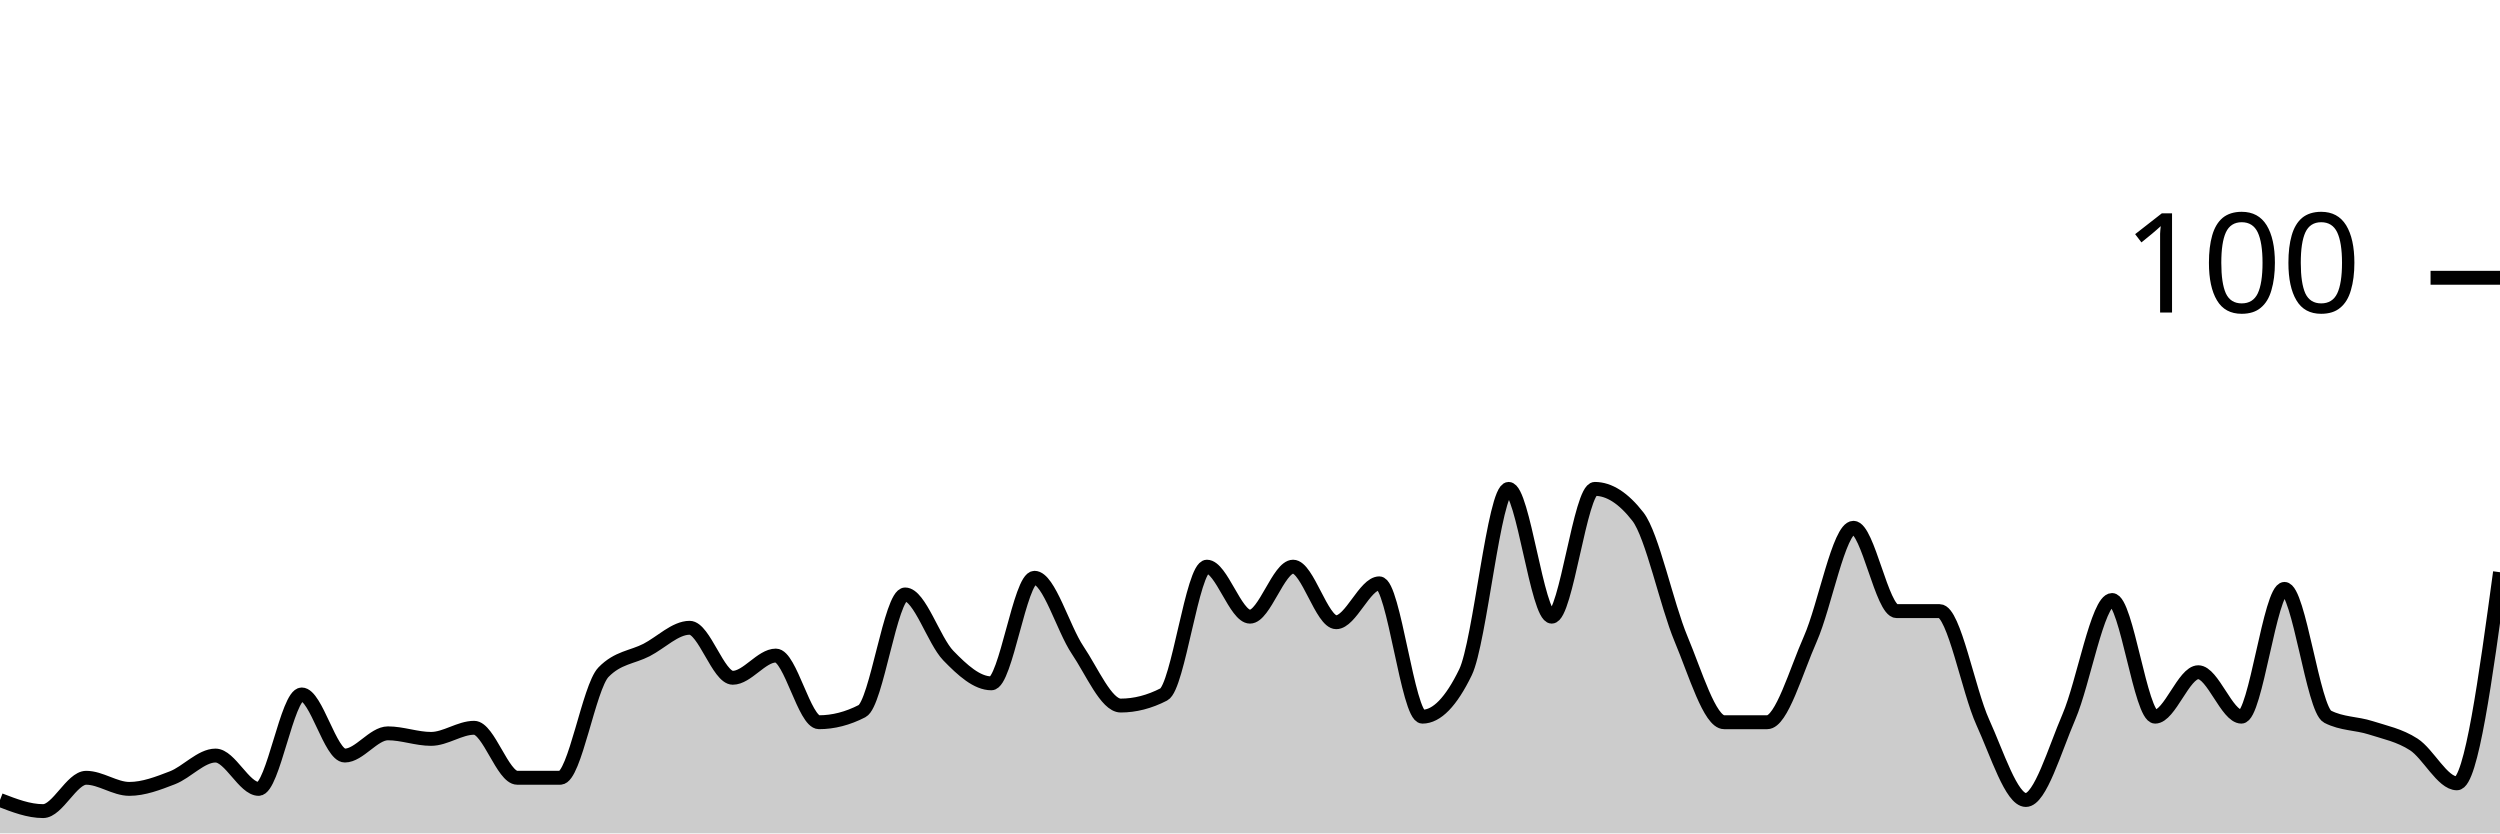
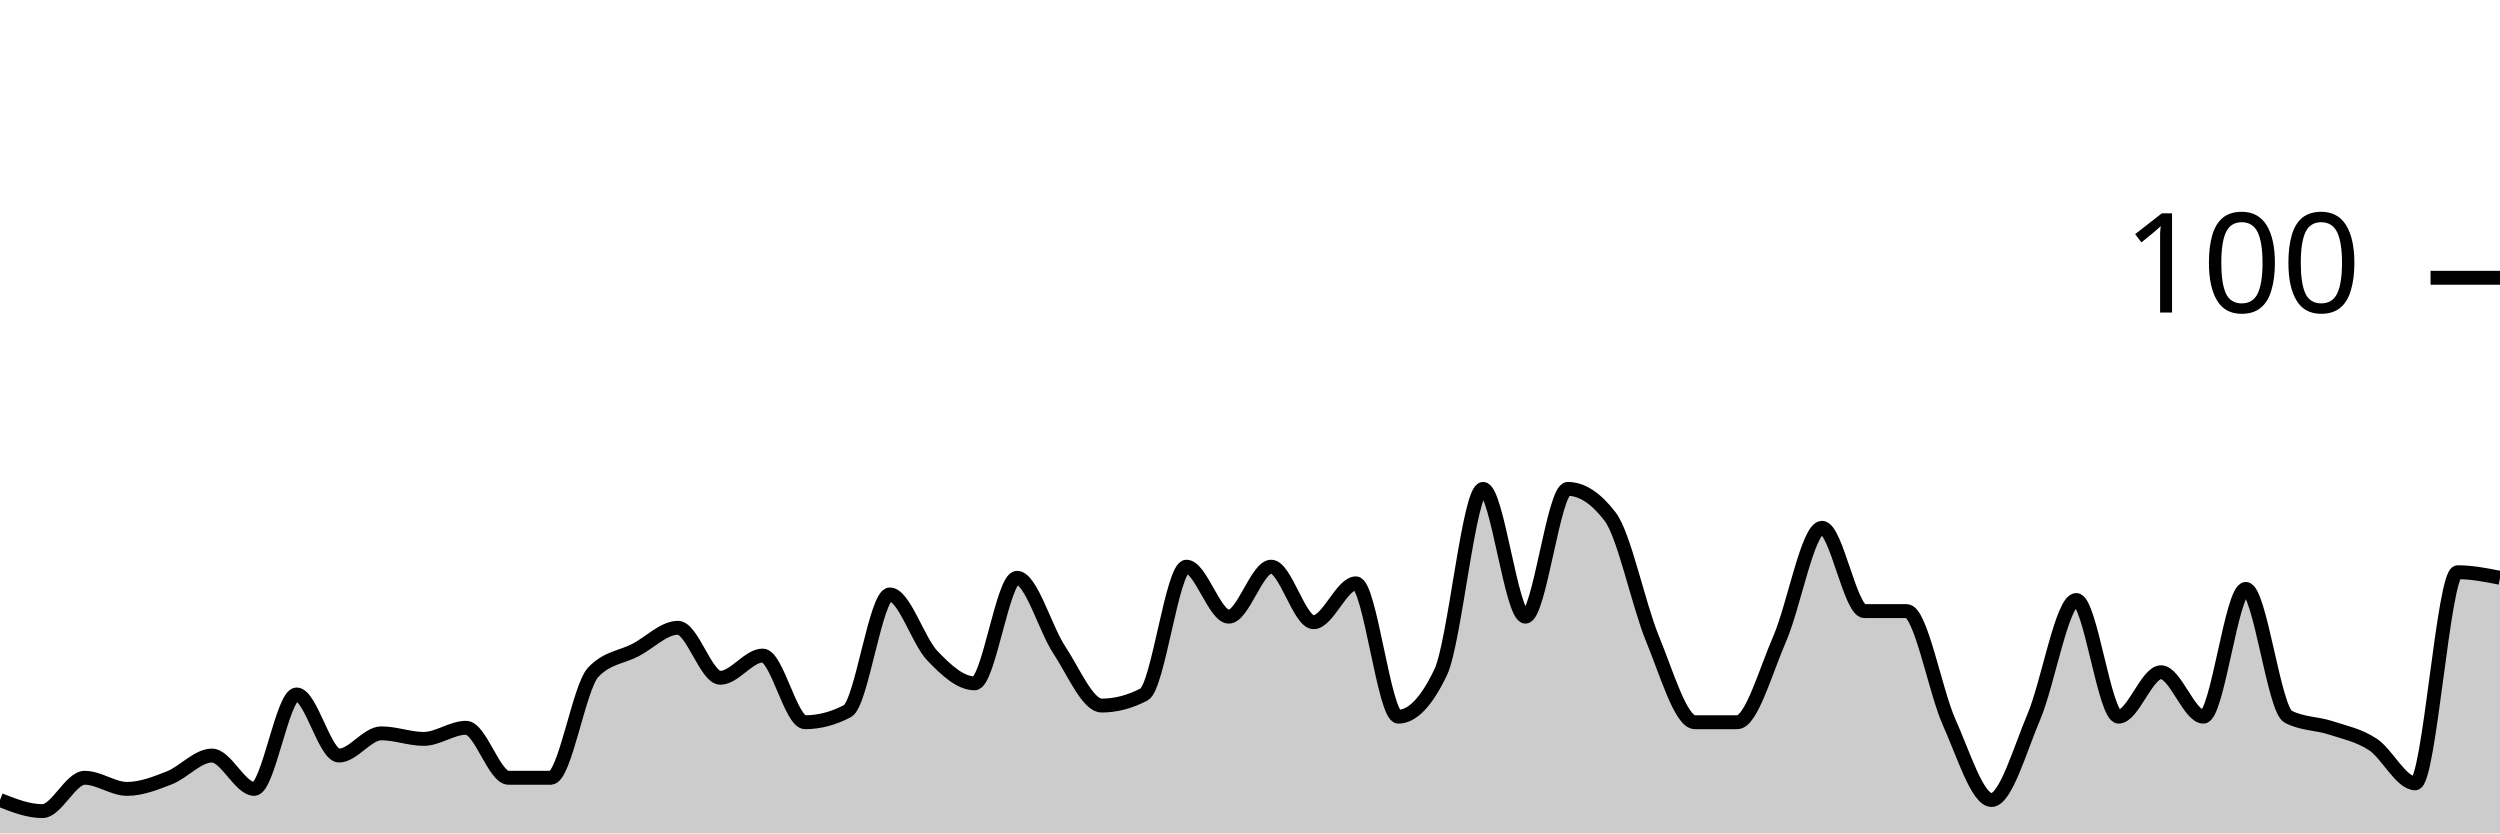
<svg xmlns="http://www.w3.org/2000/svg" viewBox="0 0 180 60">
  <g transform="translate(0,20)">
-     <path class="area" fill="rgba(0, 0, 0, 0.2)" d="M0,37.6C1.034,38,2.069,38.4,3.103,38.4C4.138,38.4,5.172,36,6.207,36C7.241,36,8.276,36.8,9.31,36.8C10.345,36.8,11.379,36.4,12.414,36C13.448,35.6,14.483,34.4,15.517,34.4C16.552,34.4,17.586,36.8,18.621,36.8C19.655,36.8,20.69,30,21.724,30C22.759,30,23.793,34.4,24.828,34.4C25.862,34.4,26.897,32.8,27.931,32.8C28.966,32.8,30,33.2,31.034,33.2C32.069,33.2,33.103,32.4,34.138,32.4C35.172,32.4,36.207,36,37.241,36C38.276,36,39.31,36,40.345,36C41.379,36,42.414,29.467,43.448,28.4C44.483,27.333,45.517,27.333,46.552,26.8C47.586,26.267,48.621,25.2,49.655,25.2C50.69,25.2,51.724,28.8,52.759,28.8C53.793,28.8,54.828,27.2,55.862,27.2C56.897,27.2,57.931,32,58.966,32C60,32,61.034,31.733,62.069,31.2C63.103,30.667,64.138,22.8,65.172,22.8C66.207,22.8,67.241,26.133,68.276,27.2C69.31,28.267,70.345,29.2,71.379,29.2C72.414,29.2,73.448,21.6,74.483,21.6C75.517,21.6,76.552,25.267,77.586,26.8C78.621,28.333,79.655,30.8,80.69,30.8C81.724,30.8,82.759,30.533,83.793,30C84.828,29.467,85.862,20.8,86.897,20.8C87.931,20.8,88.966,24.4,90,24.4C91.034,24.4,92.069,20.8,93.103,20.8C94.138,20.8,95.172,24.8,96.207,24.8C97.241,24.8,98.276,22,99.31,22C100.345,22,101.379,31.6,102.414,31.6C103.448,31.6,104.483,30.533,105.517,28.4C106.552,26.267,107.586,15.2,108.621,15.2C109.655,15.2,110.69,24.4,111.724,24.4C112.759,24.4,113.793,15.2,114.828,15.2C115.862,15.2,116.897,15.867,117.931,17.2C118.966,18.533,120,23.533,121.034,26C122.069,28.467,123.103,32,124.138,32C125.172,32,126.207,32,127.241,32C128.276,32,129.31,28.333,130.345,26C131.379,23.667,132.414,18,133.448,18C134.483,18,135.517,24,136.552,24C137.586,24,138.621,24,139.655,24C140.69,24,141.724,29.733,142.759,32C143.793,34.267,144.828,37.6,145.862,37.6C146.897,37.6,147.931,34,148.966,31.6C150,29.2,151.034,23.2,152.069,23.2C153.103,23.2,154.138,31.6,155.172,31.6C156.207,31.6,157.241,28.4,158.276,28.4C159.31,28.4,160.345,31.6,161.379,31.6C162.414,31.6,163.448,22.4,164.483,22.4C165.517,22.4,166.552,31.067,167.586,31.6C168.621,32.133,169.655,32.067,170.69,32.4C171.724,32.733,172.759,32.933,173.793,33.6C174.828,34.267,175.862,36.4,176.897,36.4C177.931,36.4,178.966,28.8,180,21.2L180,40C178.966,40,177.931,40,176.897,40C175.862,40,174.828,40,173.793,40C172.759,40,171.724,40,170.69,40C169.655,40,168.621,40,167.586,40C166.552,40,165.517,40,164.483,40C163.448,40,162.414,40,161.379,40C160.345,40,159.31,40,158.276,40C157.241,40,156.207,40,155.172,40C154.138,40,153.103,40,152.069,40C151.034,40,150,40,148.966,40C147.931,40,146.897,40,145.862,40C144.828,40,143.793,40,142.759,40C141.724,40,140.69,40,139.655,40C138.621,40,137.586,40,136.552,40C135.517,40,134.483,40,133.448,40C132.414,40,131.379,40,130.345,40C129.31,40,128.276,40,127.241,40C126.207,40,125.172,40,124.138,40C123.103,40,122.069,40,121.034,40C120,40,118.966,40,117.931,40C116.897,40,115.862,40,114.828,40C113.793,40,112.759,40,111.724,40C110.69,40,109.655,40,108.621,40C107.586,40,106.552,40,105.517,40C104.483,40,103.448,40,102.414,40C101.379,40,100.345,40,99.31,40C98.276,40,97.241,40,96.207,40C95.172,40,94.138,40,93.103,40C92.069,40,91.034,40,90,40C88.966,40,87.931,40,86.897,40C85.862,40,84.828,40,83.793,40C82.759,40,81.724,40,80.69,40C79.655,40,78.621,40,77.586,40C76.552,40,75.517,40,74.483,40C73.448,40,72.414,40,71.379,40C70.345,40,69.31,40,68.276,40C67.241,40,66.207,40,65.172,40C64.138,40,63.103,40,62.069,40C61.034,40,60,40,58.966,40C57.931,40,56.897,40,55.862,40C54.828,40,53.793,40,52.759,40C51.724,40,50.69,40,49.655,40C48.621,40,47.586,40,46.552,40C45.517,40,44.483,40,43.448,40C42.414,40,41.379,40,40.345,40C39.31,40,38.276,40,37.241,40C36.207,40,35.172,40,34.138,40C33.103,40,32.069,40,31.034,40C30,40,28.966,40,27.931,40C26.897,40,25.862,40,24.828,40C23.793,40,22.759,40,21.724,40C20.69,40,19.655,40,18.621,40C17.586,40,16.552,40,15.517,40C14.483,40,13.448,40,12.414,40C11.379,40,10.345,40,9.31,40C8.276,40,7.241,40,6.207,40C5.172,40,4.138,40,3.103,40C2.069,40,1.034,40,0,40Z" />
-     <path class="line" stroke="black" fill="none" d="M0,37.6C1.034,38,2.069,38.4,3.103,38.4C4.138,38.4,5.172,36,6.207,36C7.241,36,8.276,36.8,9.31,36.8C10.345,36.8,11.379,36.4,12.414,36C13.448,35.6,14.483,34.4,15.517,34.4C16.552,34.4,17.586,36.8,18.621,36.8C19.655,36.8,20.69,30,21.724,30C22.759,30,23.793,34.4,24.828,34.4C25.862,34.4,26.897,32.8,27.931,32.8C28.966,32.8,30,33.2,31.034,33.2C32.069,33.2,33.103,32.4,34.138,32.4C35.172,32.4,36.207,36,37.241,36C38.276,36,39.31,36,40.345,36C41.379,36,42.414,29.467,43.448,28.4C44.483,27.333,45.517,27.333,46.552,26.8C47.586,26.267,48.621,25.2,49.655,25.2C50.69,25.2,51.724,28.8,52.759,28.8C53.793,28.8,54.828,27.2,55.862,27.2C56.897,27.2,57.931,32,58.966,32C60,32,61.034,31.733,62.069,31.2C63.103,30.667,64.138,22.8,65.172,22.8C66.207,22.8,67.241,26.133,68.276,27.2C69.31,28.267,70.345,29.2,71.379,29.2C72.414,29.2,73.448,21.6,74.483,21.6C75.517,21.6,76.552,25.267,77.586,26.8C78.621,28.333,79.655,30.8,80.69,30.8C81.724,30.8,82.759,30.533,83.793,30C84.828,29.467,85.862,20.8,86.897,20.8C87.931,20.8,88.966,24.4,90,24.4C91.034,24.4,92.069,20.8,93.103,20.8C94.138,20.8,95.172,24.8,96.207,24.8C97.241,24.8,98.276,22,99.31,22C100.345,22,101.379,31.6,102.414,31.6C103.448,31.6,104.483,30.533,105.517,28.4C106.552,26.267,107.586,15.2,108.621,15.2C109.655,15.2,110.69,24.4,111.724,24.4C112.759,24.4,113.793,15.2,114.828,15.2C115.862,15.2,116.897,15.867,117.931,17.2C118.966,18.533,120,23.533,121.034,26C122.069,28.467,123.103,32,124.138,32C125.172,32,126.207,32,127.241,32C128.276,32,129.31,28.333,130.345,26C131.379,23.667,132.414,18,133.448,18C134.483,18,135.517,24,136.552,24C137.586,24,138.621,24,139.655,24C140.69,24,141.724,29.733,142.759,32C143.793,34.267,144.828,37.6,145.862,37.6C146.897,37.6,147.931,34,148.966,31.6C150,29.2,151.034,23.2,152.069,23.2C153.103,23.2,154.138,31.6,155.172,31.6C156.207,31.6,157.241,28.4,158.276,28.4C159.31,28.4,160.345,31.6,161.379,31.6C162.414,31.6,163.448,22.4,164.483,22.4C165.517,22.4,166.552,31.067,167.586,31.6C168.621,32.133,169.655,32.067,170.69,32.4C171.724,32.733,172.759,32.933,173.793,33.6C174.828,34.267,175.862,36.4,176.897,36.4C177.931,36.4,178.966,28.8,180,21.2" />
+     <path class="area" fill="rgba(0, 0, 0, 0.2)" d="M0,37.6C1.017,38,2.034,38.4,3.051,38.4C4.068,38.4,5.085,36,6.102,36C7.119,36,8.136,36.8,9.153,36.8C10.169,36.8,11.186,36.4,12.203,36C13.22,35.6,14.237,34.4,15.254,34.4C16.271,34.4,17.288,36.8,18.305,36.8C19.322,36.8,20.339,30,21.356,30C22.373,30,23.39,34.4,24.407,34.4C25.424,34.4,26.441,32.8,27.458,32.8C28.475,32.8,29.492,33.2,30.508,33.2C31.525,33.2,32.542,32.4,33.559,32.4C34.576,32.4,35.593,36,36.61,36C37.627,36,38.644,36,39.661,36C40.678,36,41.695,29.467,42.712,28.4C43.729,27.333,44.746,27.333,45.763,26.8C46.78,26.267,47.797,25.2,48.814,25.2C49.831,25.2,50.847,28.8,51.864,28.8C52.881,28.8,53.898,27.2,54.915,27.2C55.932,27.2,56.949,32,57.966,32C58.983,32,60,31.733,61.017,31.2C62.034,30.667,63.051,22.8,64.068,22.8C65.085,22.8,66.102,26.133,67.119,27.2C68.136,28.267,69.153,29.2,70.169,29.2C71.186,29.2,72.203,21.6,73.22,21.6C74.237,21.6,75.254,25.267,76.271,26.8C77.288,28.333,78.305,30.8,79.322,30.8C80.339,30.8,81.356,30.533,82.373,30C83.39,29.467,84.407,20.8,85.424,20.8C86.441,20.8,87.458,24.4,88.475,24.4C89.492,24.4,90.508,20.8,91.525,20.8C92.542,20.8,93.559,24.8,94.576,24.8C95.593,24.8,96.61,22,97.627,22C98.644,22,99.661,31.6,100.678,31.6C101.695,31.6,102.712,30.533,103.729,28.4C104.746,26.267,105.763,15.2,106.78,15.2C107.797,15.2,108.814,24.4,109.831,24.4C110.847,24.4,111.864,15.2,112.881,15.2C113.898,15.2,114.915,15.867,115.932,17.2C116.949,18.533,117.966,23.533,118.983,26C120,28.467,121.017,32,122.034,32C123.051,32,124.068,32,125.085,32C126.102,32,127.119,28.333,128.136,26C129.153,23.667,130.169,18,131.186,18C132.203,18,133.22,24,134.237,24C135.254,24,136.271,24,137.288,24C138.305,24,139.322,29.733,140.339,32C141.356,34.267,142.373,37.6,143.39,37.6C144.407,37.6,145.424,34,146.441,31.6C147.458,29.2,148.475,23.2,149.492,23.2C150.508,23.2,151.525,31.6,152.542,31.6C153.559,31.6,154.576,28.4,155.593,28.4C156.61,28.4,157.627,31.6,158.644,31.6C159.661,31.6,160.678,22.4,161.695,22.4C162.712,22.4,163.729,31.067,164.746,31.6C165.763,32.133,166.78,32.067,167.797,32.4C168.814,32.733,169.831,32.933,170.847,33.6C171.864,34.267,172.881,36.4,173.898,36.4C174.915,36.4,175.932,21.2,176.949,21.2C177.966,21.2,178.983,21.4,180,21.6L180,40C178.983,40,177.966,40,176.949,40C175.932,40,174.915,40,173.898,40C172.881,40,171.864,40,170.847,40C169.831,40,168.814,40,167.797,40C166.78,40,165.763,40,164.746,40C163.729,40,162.712,40,161.695,40C160.678,40,159.661,40,158.644,40C157.627,40,156.61,40,155.593,40C154.576,40,153.559,40,152.542,40C151.525,40,150.508,40,149.492,40C148.475,40,147.458,40,146.441,40C145.424,40,144.407,40,143.39,40C142.373,40,141.356,40,140.339,40C139.322,40,138.305,40,137.288,40C136.271,40,135.254,40,134.237,40C133.22,40,132.203,40,131.186,40C130.169,40,129.153,40,128.136,40C127.119,40,126.102,40,125.085,40C124.068,40,123.051,40,122.034,40C121.017,40,120,40,118.983,40C117.966,40,116.949,40,115.932,40C114.915,40,113.898,40,112.881,40C111.864,40,110.847,40,109.831,40C108.814,40,107.797,40,106.78,40C105.763,40,104.746,40,103.729,40C102.712,40,101.695,40,100.678,40C99.661,40,98.644,40,97.627,40C96.61,40,95.593,40,94.576,40C93.559,40,92.542,40,91.525,40C90.508,40,89.492,40,88.475,40C87.458,40,86.441,40,85.424,40C84.407,40,83.39,40,82.373,40C81.356,40,80.339,40,79.322,40C78.305,40,77.288,40,76.271,40C75.254,40,74.237,40,73.22,40C72.203,40,71.186,40,70.169,40C69.153,40,68.136,40,67.119,40C66.102,40,65.085,40,64.068,40C63.051,40,62.034,40,61.017,40C60,40,58.983,40,57.966,40C56.949,40,55.932,40,54.915,40C53.898,40,52.881,40,51.864,40C50.847,40,49.831,40,48.814,40C47.797,40,46.78,40,45.763,40C44.746,40,43.729,40,42.712,40C41.695,40,40.678,40,39.661,40C38.644,40,37.627,40,36.61,40C35.593,40,34.576,40,33.559,40C32.542,40,31.525,40,30.508,40C29.492,40,28.475,40,27.458,40C26.441,40,25.424,40,24.407,40C23.39,40,22.373,40,21.356,40C20.339,40,19.322,40,18.305,40C17.288,40,16.271,40,15.254,40C14.237,40,13.22,40,12.203,40C11.186,40,10.169,40,9.153,40C8.136,40,7.119,40,6.102,40C5.085,40,4.068,40,3.051,40C2.034,40,1.017,40,0,40Z" />
+     <path class="line" stroke="black" fill="none" d="M0,37.6C1.017,38,2.034,38.4,3.051,38.4C4.068,38.4,5.085,36,6.102,36C7.119,36,8.136,36.8,9.153,36.8C10.169,36.8,11.186,36.4,12.203,36C13.22,35.6,14.237,34.4,15.254,34.4C16.271,34.4,17.288,36.8,18.305,36.8C19.322,36.8,20.339,30,21.356,30C22.373,30,23.39,34.4,24.407,34.4C25.424,34.4,26.441,32.8,27.458,32.8C28.475,32.8,29.492,33.2,30.508,33.2C31.525,33.2,32.542,32.4,33.559,32.4C34.576,32.4,35.593,36,36.61,36C37.627,36,38.644,36,39.661,36C40.678,36,41.695,29.467,42.712,28.4C43.729,27.333,44.746,27.333,45.763,26.8C46.78,26.267,47.797,25.2,48.814,25.2C49.831,25.2,50.847,28.8,51.864,28.8C52.881,28.8,53.898,27.2,54.915,27.2C55.932,27.2,56.949,32,57.966,32C58.983,32,60,31.733,61.017,31.2C62.034,30.667,63.051,22.8,64.068,22.8C65.085,22.8,66.102,26.133,67.119,27.2C68.136,28.267,69.153,29.2,70.169,29.2C71.186,29.2,72.203,21.6,73.22,21.6C74.237,21.6,75.254,25.267,76.271,26.8C77.288,28.333,78.305,30.8,79.322,30.8C80.339,30.8,81.356,30.533,82.373,30C83.39,29.467,84.407,20.8,85.424,20.8C86.441,20.8,87.458,24.4,88.475,24.4C89.492,24.4,90.508,20.8,91.525,20.8C92.542,20.8,93.559,24.8,94.576,24.8C95.593,24.8,96.61,22,97.627,22C98.644,22,99.661,31.6,100.678,31.6C101.695,31.6,102.712,30.533,103.729,28.4C104.746,26.267,105.763,15.2,106.78,15.2C107.797,15.2,108.814,24.4,109.831,24.4C110.847,24.4,111.864,15.2,112.881,15.2C113.898,15.2,114.915,15.867,115.932,17.2C116.949,18.533,117.966,23.533,118.983,26C120,28.467,121.017,32,122.034,32C123.051,32,124.068,32,125.085,32C126.102,32,127.119,28.333,128.136,26C129.153,23.667,130.169,18,131.186,18C132.203,18,133.22,24,134.237,24C135.254,24,136.271,24,137.288,24C138.305,24,139.322,29.733,140.339,32C141.356,34.267,142.373,37.6,143.39,37.6C144.407,37.6,145.424,34,146.441,31.6C147.458,29.2,148.475,23.2,149.492,23.2C150.508,23.2,151.525,31.6,152.542,31.6C153.559,31.6,154.576,28.4,155.593,28.4C156.61,28.4,157.627,31.6,158.644,31.6C159.661,31.6,160.678,22.4,161.695,22.4C162.712,22.4,163.729,31.067,164.746,31.6C165.763,32.133,166.78,32.067,167.797,32.4C168.814,32.733,169.831,32.933,170.847,33.6C171.864,34.267,172.881,36.4,173.898,36.4C174.915,36.4,175.932,21.2,176.949,21.2C177.966,21.2,178.983,21.4,180,21.6" />
    <path class="axis-ceiling" stroke-width="1" stroke="black" fill="none" d="M175,0L180,0" />
    <text class="axis-ceiling-label" font-family="sans-serif" text-anchor="end" font-size="10px" x="170" y="2.5">100</text>
  </g>
</svg>
